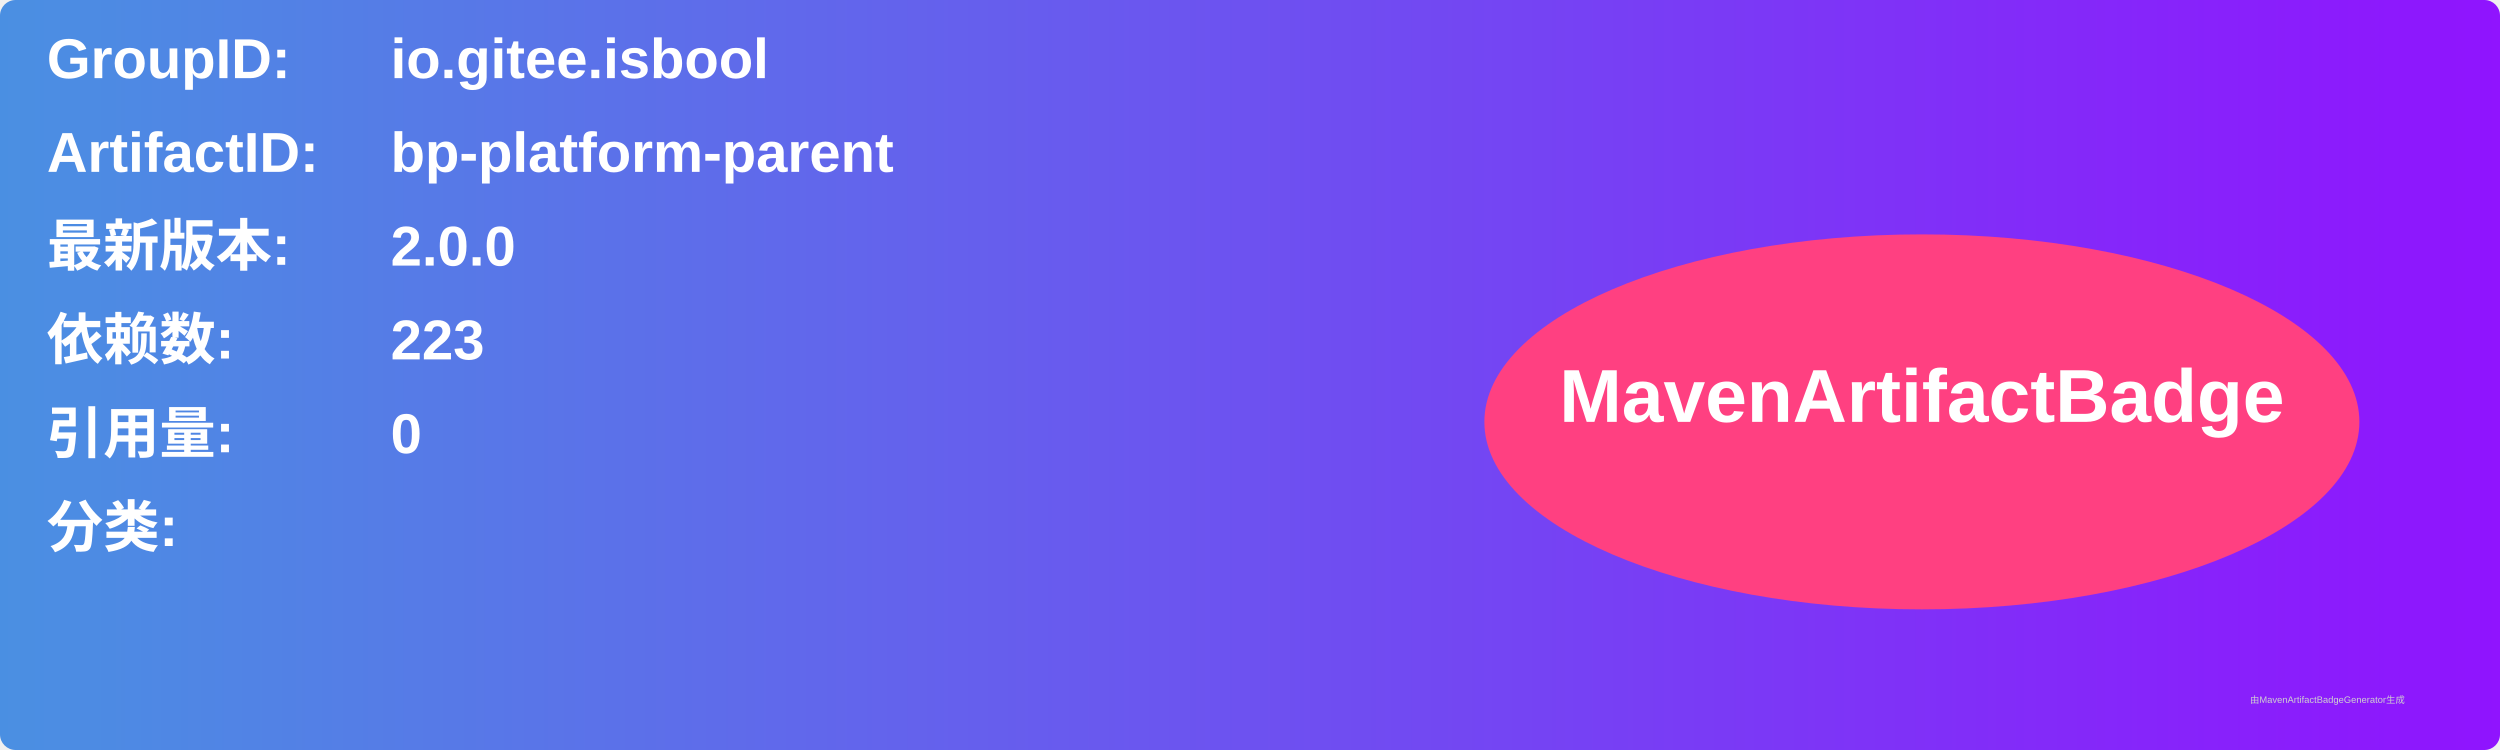
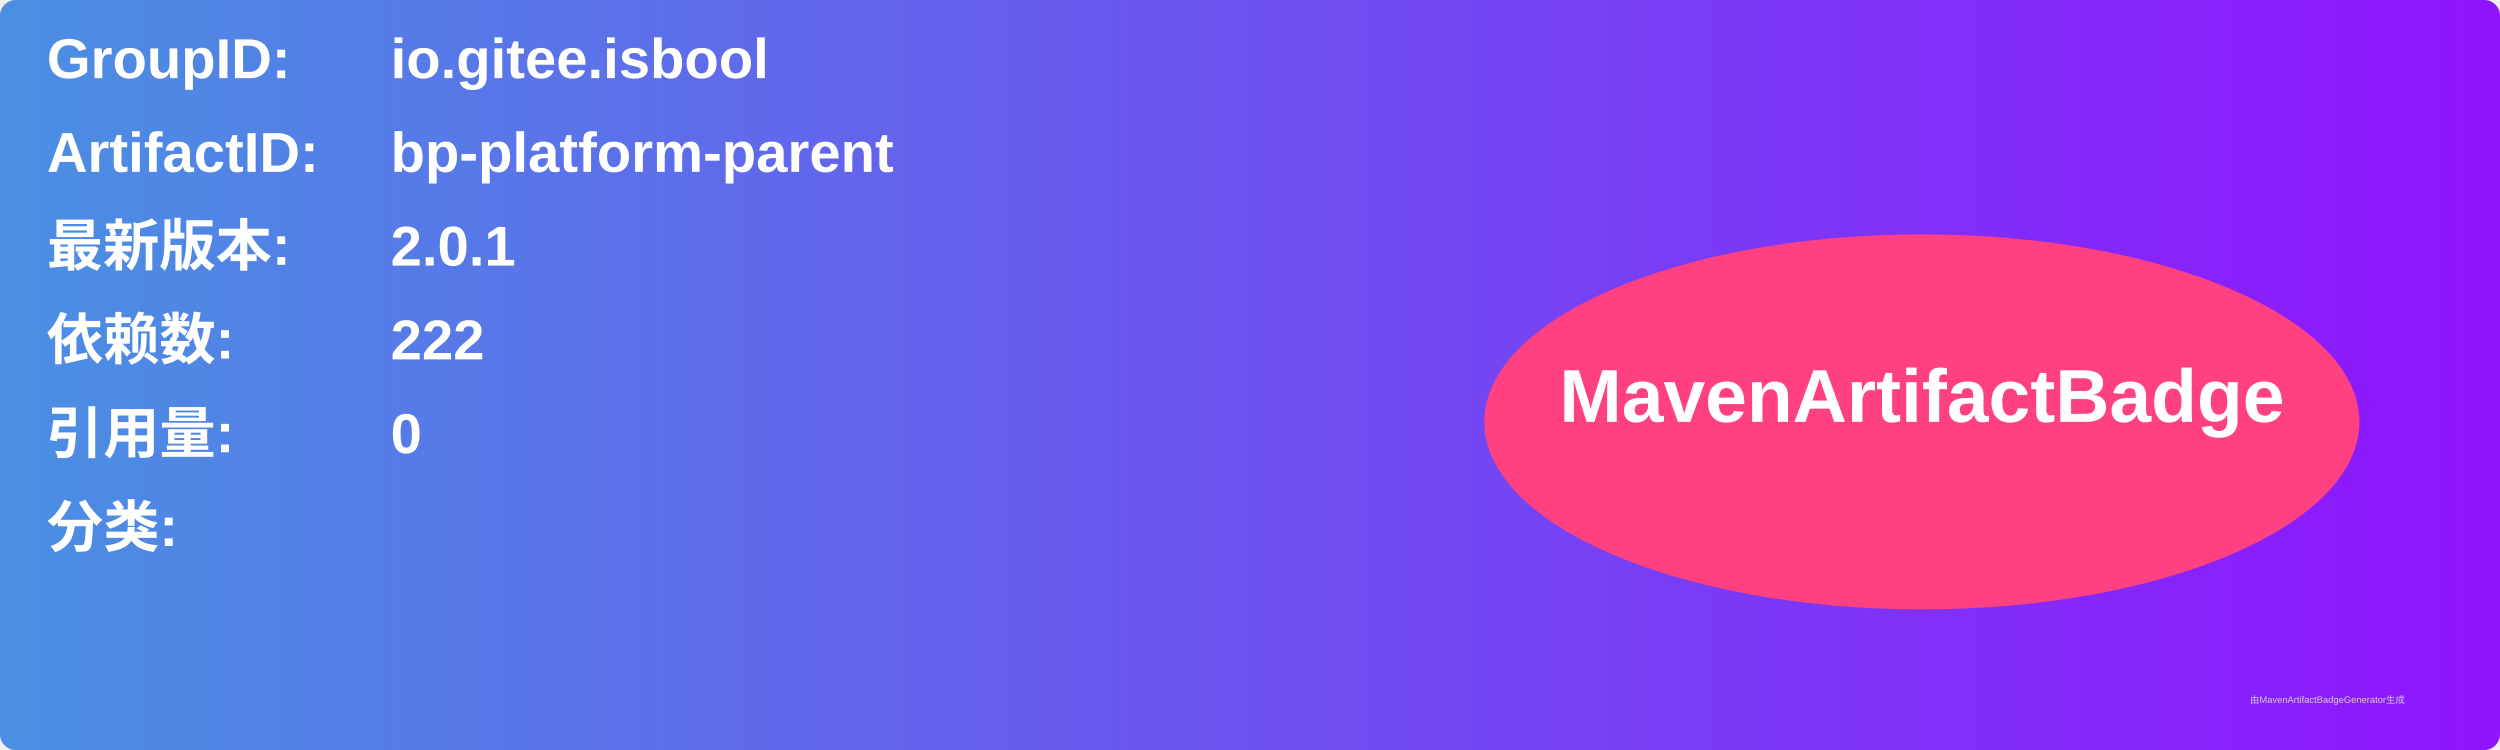
<svg xmlns="http://www.w3.org/2000/svg" width="800" height="240" viewBox="0 0 800 240">
  <linearGradient id="grad" x1="0%" y1="0%" x2="100%" y2="0%">
    <stop offset="0%" stop-color="#4a90e2" />
    <stop offset="100%" stop-color="#9013fe" />
  </linearGradient>
  <rect width="100%" height="100%" rx="5" ry="5" fill="url(#grad)" />
  <g transform="translate(15, 15)">
    <text x="0" y="10" font-family="Arial" font-size="18" fill="white" font-weight="bold" width="260">GroupID:</text>
    <text x="110" y="10" font-family="Arial" font-size="18" fill="white" font-weight="bold" width="460">io.gitee.isbool</text>
    <text x="0" y="40" font-family="Arial" font-size="18" fill="white" font-weight="bold" width="260">ArtifactID:</text>
    <text x="110" y="40" font-family="Arial" font-size="18" fill="white" font-weight="bold" width="460">bp-platform-parent</text>
    <text x="0" y="70" font-family="Arial" font-size="18" fill="white" font-weight="bold">最新版本:</text>
    <text x="110" y="70" font-family="Arial" font-size="18" fill="white" font-weight="bold">
-       <tspan font-weight="bold">2.0.0</tspan>
+       <tspan font-weight="bold">2.0.1</tspan>
    </text>
    <text x="0" y="100" font-family="Arial" font-size="18" fill="white" font-weight="bold">依赖数: </text>
    <text x="110" y="100" font-family="Arial" font-size="18" fill="white">
-       <tspan font-weight="bold">223</tspan>
+       <tspan font-weight="bold">222</tspan>
    </text>
    <text x="0" y="130" font-family="Arial" font-size="18" fill="white" font-weight="bold">引用量: </text>
    <text x="110" y="130" font-family="Arial" font-size="18" fill="white">
      <tspan font-weight="bold">0</tspan>
    </text>
    <text x="0" y="160" font-family="Arial" font-size="18" fill="white" font-weight="bold">分类:</text>
    <text x="10" y="190" font-family="Arial" font-size="10" fill="white">
      <tspan font-weight="bold" />
    </text>
    <ellipse cx="600" cy="120" rx="140" ry="60" fill="#ff4081" />
    <text x="600" y="120" text-anchor="middle" font-family="Arial" font-size="24" fill="white" font-weight="bold">MavenArtifactBadge</text>
  </g>
  <text x="720" y="225" font-family="Arial" font-size="3" fill="#d0d0d0">由MavenArtifactBadgeGenerator生成</text>
</svg>
